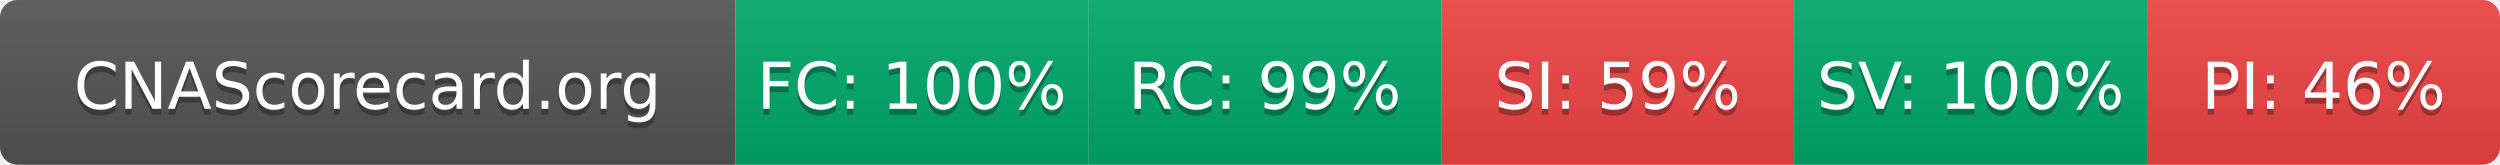
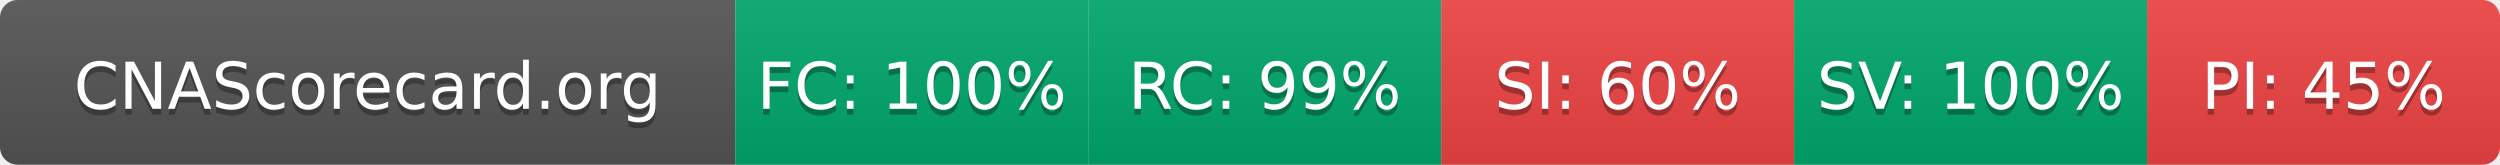
- <svg xmlns="http://www.w3.org/2000/svg" width="425" height="28" role="img" aria-label="CNAScorecard.org: FC:100% RC:99% SI:59% SV:100% PI:46%">
+ <svg xmlns="http://www.w3.org/2000/svg" width="425" height="28" role="img" aria-label="CNAScorecard.org: FC:100% RC:99% SI:60% SV:100% PI:45%">
  <linearGradient id="s" x2="0" y2="100%">
    <stop offset="0" stop-color="#bbb" stop-opacity=".1" />
    <stop offset="1" stop-opacity=".1" />
  </linearGradient>
  <clipPath id="r">
    <rect width="425" height="28" rx="3" fill="#fff" />
  </clipPath>
  <g clip-path="url(#r)">
    <rect width="125" height="28" fill="#555" />
    <rect x="125" width="60" height="28" fill="#00A86B" />
    <rect x="185" width="60" height="28" fill="#00A86B" />
    <rect x="245" width="60" height="28" fill="#EF4444" />
    <rect x="305" width="60" height="28" fill="#00A86B" />
    <rect x="365" width="60" height="28" fill="#EF4444" />
    <rect width="425" height="28" fill="url(#s)" />
  </g>
  <g fill="#fff" text-anchor="middle" font-family="Verdana,Geneva,DejaVu Sans,sans-serif" text-rendering="geometricPrecision" font-size="110">
    <text aria-hidden="true" x="625" y="195" fill="#010101" fill-opacity=".3" transform="scale(.1)" textLength="1050">CNAScorecard.org</text>
    <text x="625" y="185" transform="scale(.1)" fill="#fff" textLength="1050">CNAScorecard.org</text>
    <text aria-hidden="true" x="1550" y="195" fill="#010101" fill-opacity=".3" transform="scale(.1)" textLength="440">FC: 100%</text>
    <text x="1550" y="185" transform="scale(.1)" fill="#fff" textLength="440">FC: 100%</text>
    <text aria-hidden="true" x="2150" y="195" fill="#010101" fill-opacity=".3" transform="scale(.1)" textLength="385">RC: 99%</text>
    <text x="2150" y="185" transform="scale(.1)" fill="#fff" textLength="385">RC: 99%</text>
-     <text aria-hidden="true" x="2750" y="195" fill="#010101" fill-opacity=".3" transform="scale(.1)" textLength="385">SI: 59%</text>
-     <text x="2750" y="185" transform="scale(.1)" fill="#fff" textLength="385">SI: 59%</text>
+     <text aria-hidden="true" x="2750" y="195" fill="#010101" fill-opacity=".3" transform="scale(.1)" textLength="385">SI: 60%</text>
+     <text x="2750" y="185" transform="scale(.1)" fill="#fff" textLength="385">SI: 60%</text>
    <text aria-hidden="true" x="3350" y="195" fill="#010101" fill-opacity=".3" transform="scale(.1)" textLength="440">SV: 100%</text>
    <text x="3350" y="185" transform="scale(.1)" fill="#fff" textLength="440">SV: 100%</text>
-     <text aria-hidden="true" x="3950" y="195" fill="#010101" fill-opacity=".3" transform="scale(.1)" textLength="385">PI: 46%</text>
-     <text x="3950" y="185" transform="scale(.1)" fill="#fff" textLength="385">PI: 46%</text>
+     <text aria-hidden="true" x="3950" y="195" fill="#010101" fill-opacity=".3" transform="scale(.1)" textLength="385">PI: 45%</text>
+     <text x="3950" y="185" transform="scale(.1)" fill="#fff" textLength="385">PI: 45%</text>
  </g>
</svg>
